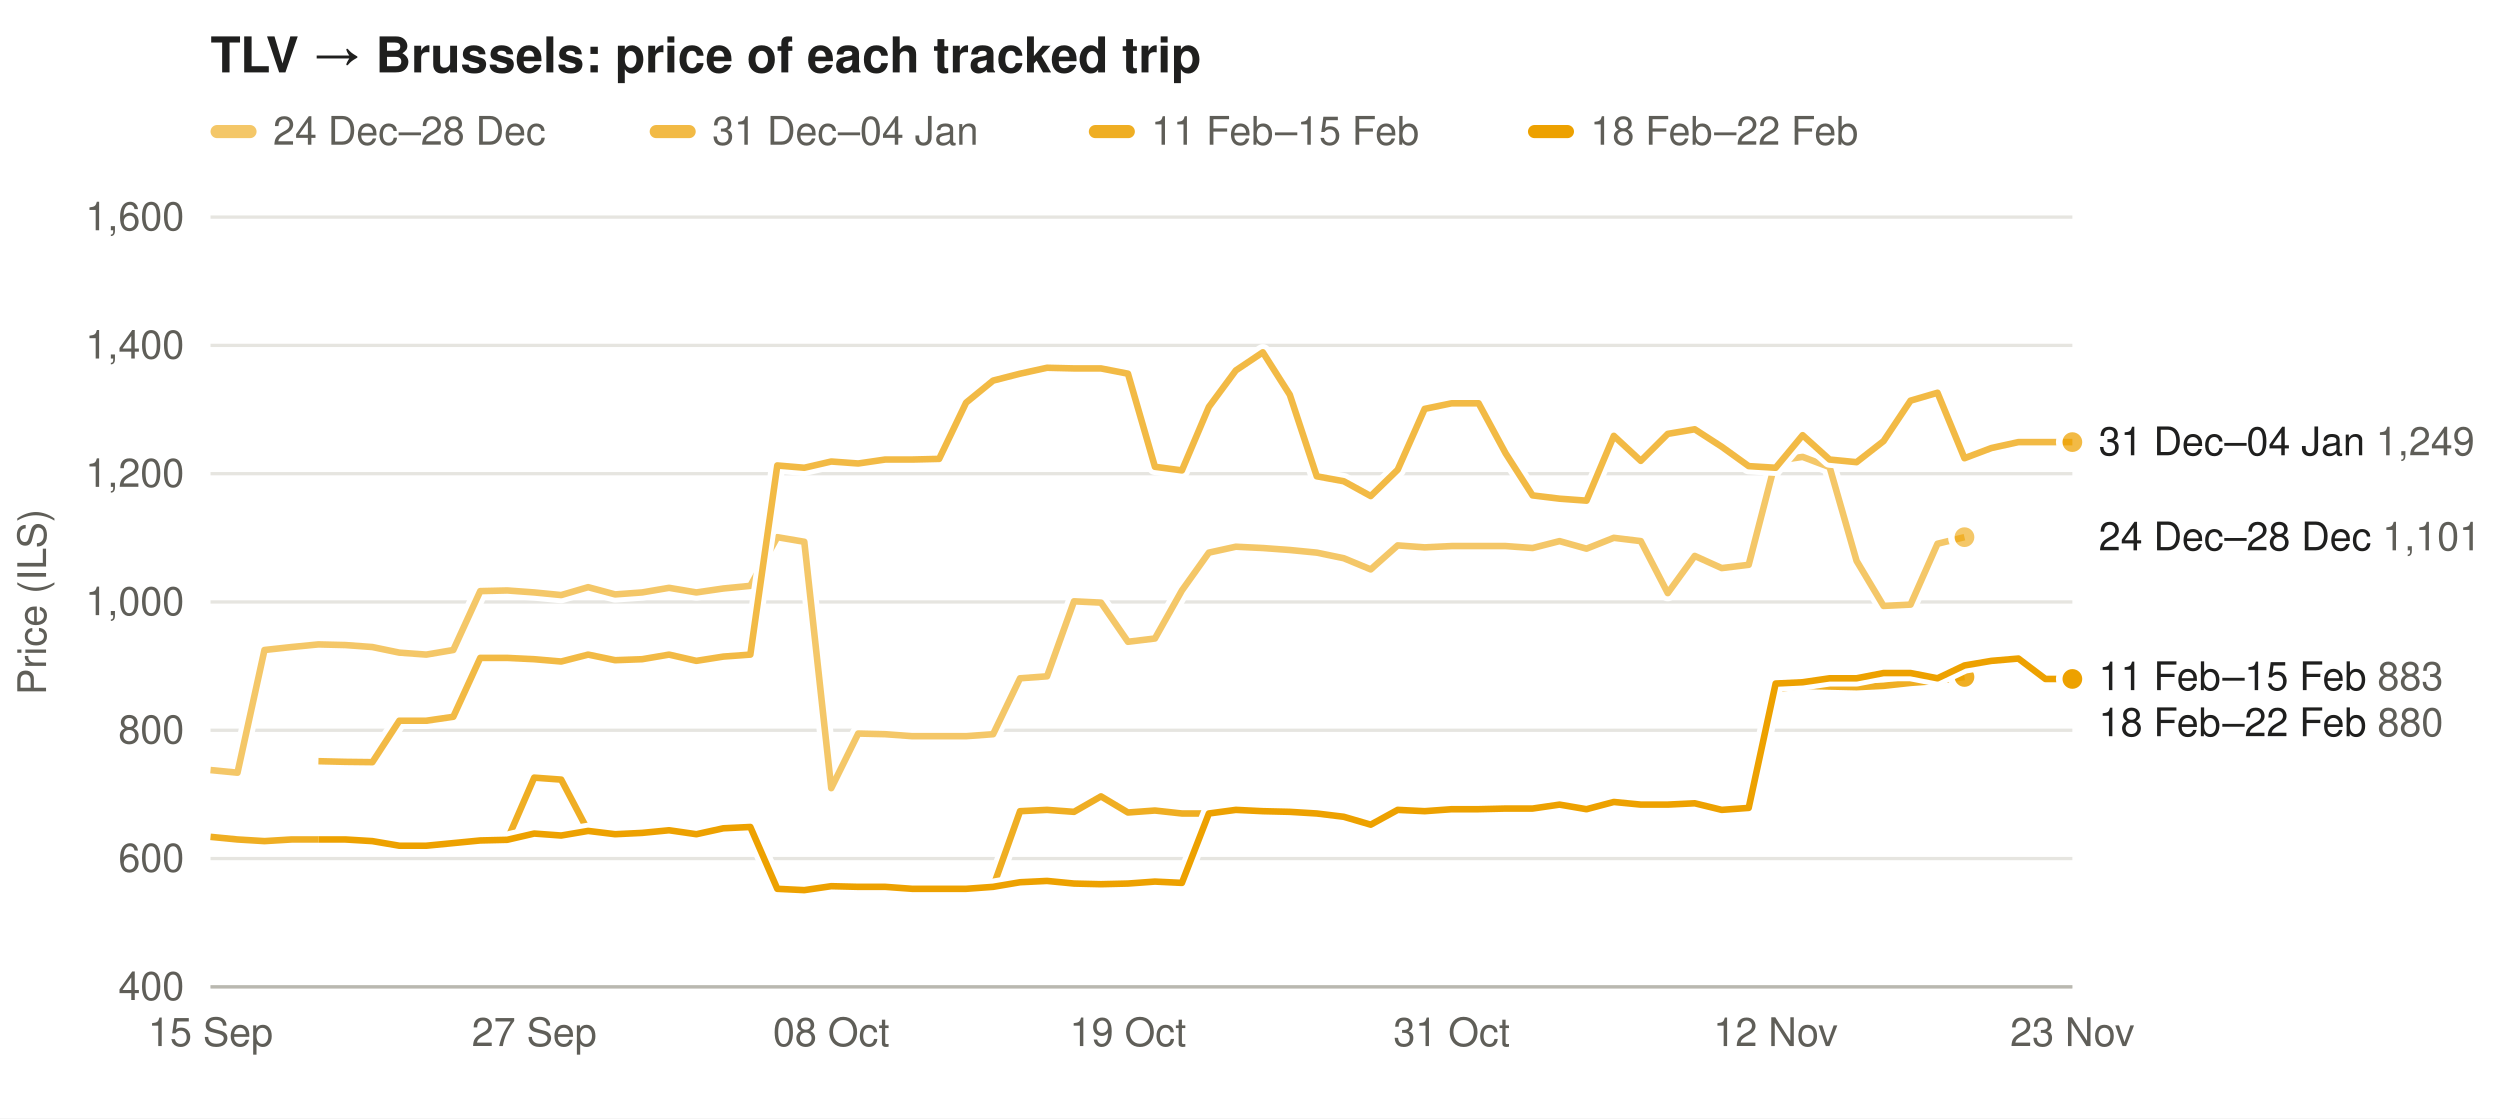
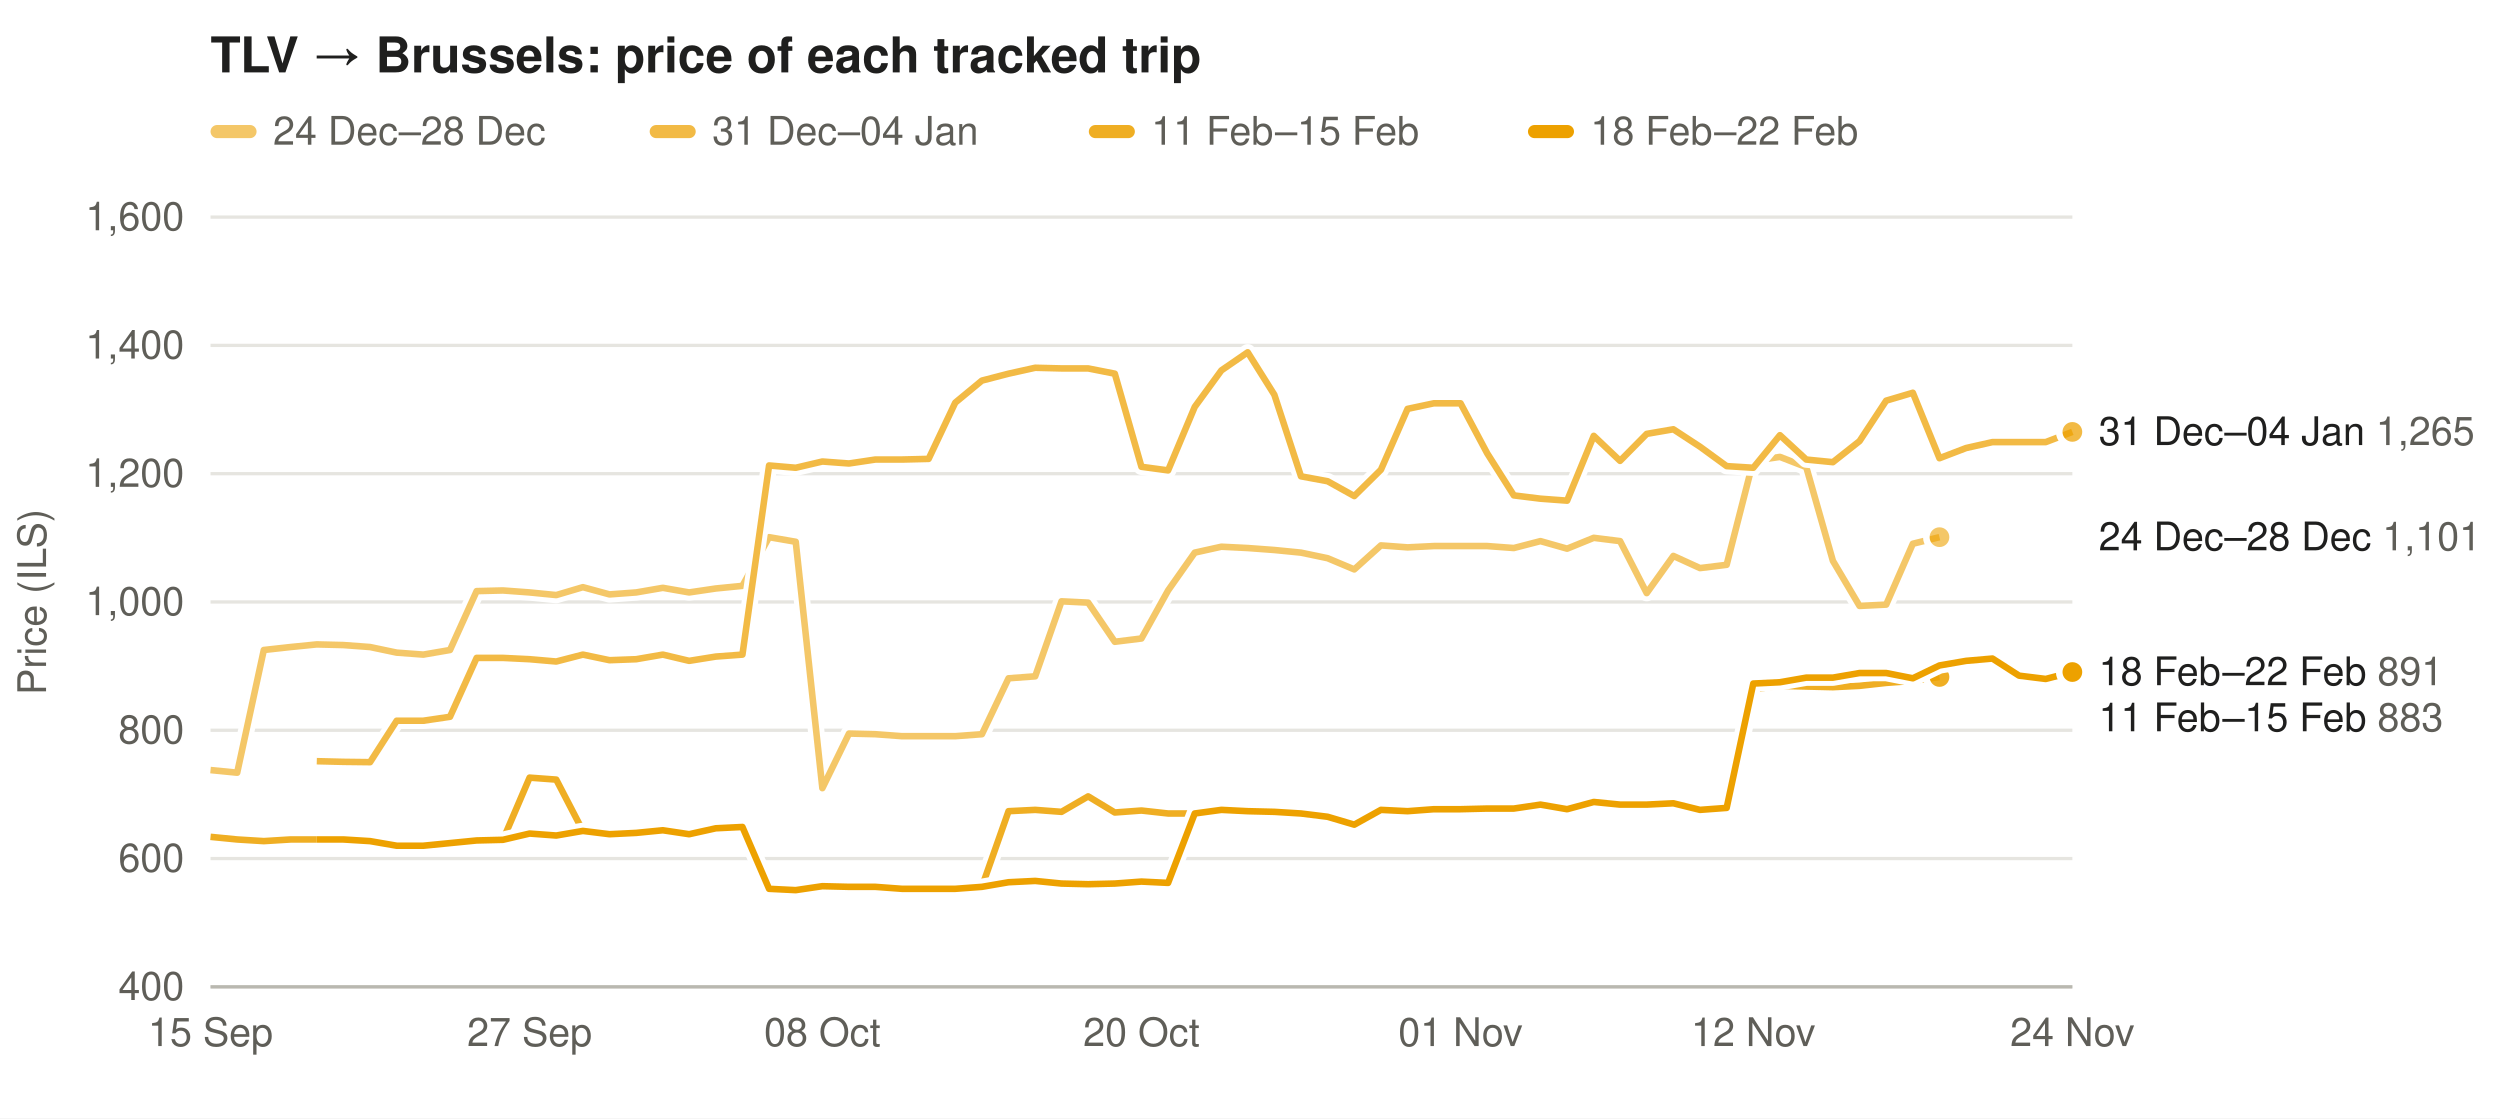
<svg xmlns="http://www.w3.org/2000/svg" width="760" height="340" viewBox="0 0 760 340" font-family="-apple-system,Segoe UI,Helvetica,Arial,sans-serif" font-size="12">
  <rect width="100%" height="100%" fill="#ffffff" />
  <text x="64" y="22" font-size="15" font-weight="600" fill="#1f1f1e">TLV → Brussels: price of each tracked trip</text>
  <rect x="64" y="38" width="14" height="4" rx="2" fill="#eda100" fill-opacity="0.59" />
  <text x="83" y="44" fill="#5f5e58">24 Dec–28 Dec</text>
  <rect x="197.5" y="38" width="14" height="4" rx="2" fill="#eda100" fill-opacity="0.73" />
  <text x="216.5" y="44" fill="#5f5e58">31 Dec–04 Jan</text>
  <rect x="331.0" y="38" width="14" height="4" rx="2" fill="#eda100" fill-opacity="0.86" />
  <text x="350.0" y="44" fill="#5f5e58">11 Feb–15 Feb</text>
  <rect x="464.5" y="38" width="14" height="4" rx="2" fill="#eda100" fill-opacity="1.00" />
  <text x="483.5" y="44" fill="#5f5e58">18 Feb–22 Feb</text>
  <line x1="64" x2="630" y1="300.0" y2="300.0" stroke="#e6e5e0" />
  <text x="56" y="304.0" text-anchor="end" fill="#5f5e58">400</text>
  <line x1="64" x2="630" y1="261.0" y2="261.0" stroke="#e6e5e0" />
  <text x="56" y="265.0" text-anchor="end" fill="#5f5e58">600</text>
  <line x1="64" x2="630" y1="222.0" y2="222.0" stroke="#e6e5e0" />
  <text x="56" y="226.0" text-anchor="end" fill="#5f5e58">800</text>
  <line x1="64" x2="630" y1="183.0" y2="183.0" stroke="#e6e5e0" />
  <text x="56" y="187.0" text-anchor="end" fill="#5f5e58">1,000</text>
  <line x1="64" x2="630" y1="144.0" y2="144.0" stroke="#e6e5e0" />
  <text x="56" y="148.0" text-anchor="end" fill="#5f5e58">1,200</text>
  <line x1="64" x2="630" y1="105.0" y2="105.0" stroke="#e6e5e0" />
  <text x="56" y="109.0" text-anchor="end" fill="#5f5e58">1,400</text>
  <line x1="64" x2="630" y1="66.0" y2="66.0" stroke="#e6e5e0" />
  <text x="56" y="70.0" text-anchor="end" fill="#5f5e58">1,600</text>
  <text x="14" y="183.0" fill="#5f5e58" transform="rotate(-90 14 183.0)" text-anchor="middle">Price (ILS)</text>
  <text x="64.0" y="318" text-anchor="middle" fill="#5f5e58">15 Sep</text>
-   <text x="162.4" y="318" text-anchor="middle" fill="#5f5e58">27 Sep</text>
-   <text x="252.7" y="318" text-anchor="middle" fill="#5f5e58">08 Oct</text>
-   <text x="342.9" y="318" text-anchor="middle" fill="#5f5e58">19 Oct</text>
-   <text x="441.3" y="318" text-anchor="middle" fill="#5f5e58">31 Oct</text>
-   <text x="539.8" y="318" text-anchor="middle" fill="#5f5e58">12 Nov</text>
-   <text x="630.0" y="318" text-anchor="middle" fill="#5f5e58">23 Nov</text>
+   <text x="161.0" y="318" text-anchor="middle" fill="#5f5e58">27 Sep</text>
+   <text x="250.0" y="318" text-anchor="middle" fill="#5f5e58">08 Oct</text>
+   <text x="347.0" y="318" text-anchor="middle" fill="#5f5e58">20 Oct</text>
+   <text x="444.0" y="318" text-anchor="middle" fill="#5f5e58">01 Nov</text>
+   <text x="533.0" y="318" text-anchor="middle" fill="#5f5e58">12 Nov</text>
+   <text x="630.0" y="318" text-anchor="middle" fill="#5f5e58">24 Nov</text>
  <line x1="64" x2="630" y1="300" y2="300" stroke="#b9b8b0" />
-   <path d="M64.0,234.1 L72.2,234.9 L80.4,197.6 L88.6,196.7 L96.8,195.9 L105.0,196.1 L113.2,196.7 L121.4,198.4 L129.6,199.0 L137.8,197.6 L146.0,179.7 L154.2,179.5 L162.4,180.1 L170.6,180.9 L178.8,178.5 L187.0,180.7 L195.2,180.1 L203.4,178.7 L211.7,180.1 L219.9,178.9 L228.1,178.1 L236.3,163.3 L244.5,164.7 L252.7,239.6 L260.9,223.0 L269.1,223.2 L277.3,223.8 L285.5,223.8 L293.7,223.8 L301.9,223.2 L310.1,206.2 L318.3,205.6 L326.5,182.8 L334.7,183.2 L342.9,195.1 L351.1,194.1 L359.3,179.5 L367.5,168.0 L375.7,166.2 L383.9,166.6 L392.1,167.2 L400.3,168.0 L408.5,169.7 L416.7,173.1 L424.9,165.8 L433.1,166.4 L441.3,166.0 L449.5,166.0 L457.7,166.0 L465.9,166.6 L474.1,164.5 L482.3,166.8 L490.6,163.5 L498.8,164.5 L507.0,180.3 L515.2,169.0 L523.4,172.7 L531.6,171.7 L539.8,140.1 L548.0,138.9 L556.2,142.0 L564.4,170.5 L572.6,184.2 L580.8,183.8 L589.0,165.3 L597.2,163.3" fill="none" stroke="#ffffff" stroke-width="5" stroke-linejoin="round" />
-   <path d="M64.0,234.1 L72.2,234.9 L80.4,197.6 L88.6,196.7 L96.8,195.9 L105.0,196.1 L113.2,196.7 L121.4,198.4 L129.6,199.0 L137.8,197.6 L146.0,179.7 L154.2,179.5 L162.4,180.1 L170.6,180.9 L178.8,178.5 L187.0,180.7 L195.2,180.1 L203.4,178.7 L211.7,180.1 L219.9,178.9 L228.1,178.1 L236.3,163.3 L244.5,164.7 L252.7,239.6 L260.9,223.0 L269.1,223.2 L277.3,223.8 L285.5,223.8 L293.7,223.8 L301.9,223.2 L310.1,206.2 L318.3,205.6 L326.5,182.8 L334.7,183.2 L342.9,195.1 L351.1,194.1 L359.3,179.5 L367.5,168.0 L375.7,166.2 L383.9,166.6 L392.1,167.2 L400.3,168.0 L408.5,169.7 L416.7,173.1 L424.9,165.8 L433.1,166.4 L441.3,166.0 L449.5,166.0 L457.7,166.0 L465.9,166.6 L474.1,164.5 L482.3,166.8 L490.6,163.5 L498.8,164.5 L507.0,180.3 L515.2,169.0 L523.4,172.7 L531.6,171.7 L539.8,140.1 L548.0,138.9 L556.2,142.0 L564.4,170.5 L572.6,184.2 L580.8,183.8 L589.0,165.3 L597.2,163.3" fill="none" stroke="#eda100" stroke-opacity="0.59" stroke-width="2" stroke-linejoin="round" />
-   <circle cx="597.2" cy="163.3" r="4" fill="#eda100" fill-opacity="0.59" stroke="#ffffff" stroke-width="2" />
-   <path d="M96.8,231.4 L105.0,231.6 L113.2,231.7 L121.4,219.1 L129.6,219.1 L137.8,217.9 L146.0,200.0 L154.2,200.0 L162.4,200.4 L170.6,201.1 L178.8,199.0 L187.0,200.7 L195.2,200.4 L203.4,199.0 L211.7,200.9 L219.9,199.6 L228.1,199.0 L236.3,141.5 L244.5,142.2 L252.7,140.3 L260.9,140.9 L269.1,139.7 L277.3,139.7 L285.5,139.5 L293.7,122.4 L301.9,115.7 L310.1,113.6 L318.3,111.8 L326.5,112.0 L334.7,112.0 L342.9,113.6 L351.1,141.9 L359.3,143.0 L367.5,123.7 L375.7,112.6 L383.9,107.1 L392.1,120.0 L400.3,144.8 L408.5,146.3 L416.7,150.8 L424.9,142.8 L433.1,124.3 L441.3,122.6 L449.5,122.6 L457.7,137.8 L465.9,150.6 L474.1,151.6 L482.3,152.2 L490.6,132.5 L498.8,140.1 L507.0,131.9 L515.2,130.5 L523.4,135.8 L531.6,141.7 L539.8,142.2 L548.0,132.3 L556.2,139.7 L564.4,140.5 L572.6,134.1 L580.8,121.8 L589.0,119.4 L597.2,139.3 L605.4,136.2 L613.6,134.4 L621.8,134.4 L630.0,134.4" fill="none" stroke="#ffffff" stroke-width="5" stroke-linejoin="round" />
-   <path d="M96.8,231.4 L105.0,231.6 L113.2,231.7 L121.4,219.1 L129.6,219.1 L137.8,217.9 L146.0,200.0 L154.2,200.0 L162.4,200.4 L170.6,201.1 L178.8,199.0 L187.0,200.7 L195.2,200.4 L203.4,199.0 L211.7,200.9 L219.9,199.6 L228.1,199.0 L236.3,141.5 L244.5,142.2 L252.7,140.3 L260.9,140.9 L269.1,139.7 L277.3,139.7 L285.5,139.5 L293.7,122.4 L301.9,115.7 L310.1,113.6 L318.3,111.8 L326.5,112.0 L334.7,112.0 L342.9,113.6 L351.1,141.9 L359.3,143.0 L367.5,123.7 L375.7,112.6 L383.9,107.1 L392.1,120.0 L400.3,144.8 L408.5,146.3 L416.7,150.8 L424.9,142.8 L433.1,124.3 L441.3,122.6 L449.5,122.6 L457.7,137.8 L465.9,150.6 L474.1,151.6 L482.3,152.2 L490.6,132.5 L498.8,140.1 L507.0,131.9 L515.2,130.5 L523.4,135.8 L531.6,141.7 L539.8,142.2 L548.0,132.3 L556.2,139.7 L564.4,140.5 L572.6,134.1 L580.8,121.8 L589.0,119.4 L597.2,139.3 L605.4,136.2 L613.6,134.4 L621.8,134.4 L630.0,134.4" fill="none" stroke="#eda100" stroke-opacity="0.73" stroke-width="2" stroke-linejoin="round" />
-   <circle cx="630.0" cy="134.4" r="4" fill="#eda100" fill-opacity="0.73" stroke="#ffffff" stroke-width="2" />
-   <path d="M64.0,254.4 L72.2,255.2 L80.4,255.7 L88.6,255.2 L96.8,255.2 L105.0,255.2 L113.2,255.7 L121.4,257.1 L129.6,257.1 L137.8,256.3 L146.0,255.5 L154.2,255.3 L162.4,236.4 L170.6,237.0 L178.8,252.6 L187.0,253.6 L195.2,253.2 L203.4,252.4 L211.7,253.6 L219.9,251.8 L228.1,251.4 L236.3,270.2 L244.5,270.6 L252.7,269.4 L260.9,269.6 L269.1,269.6 L277.3,270.2 L285.5,270.2 L293.7,270.2 L301.9,269.6 L310.1,246.6 L318.3,246.2 L326.5,246.8 L334.7,242.1 L342.9,247.0 L351.1,246.4 L359.3,247.3 L367.5,247.3 L375.7,246.2 L383.9,246.6 L392.1,246.8 L400.3,247.3 L408.5,248.3 L416.7,250.7 L424.9,246.2 L433.1,246.6 L441.3,246.0 L449.5,246.0 L457.7,245.8 L465.9,245.8 L474.1,244.6 L482.3,246.0 L490.6,243.8 L498.8,244.6 L507.0,244.6 L515.2,244.2 L523.4,246.2 L531.6,245.6 L539.8,209.5 L548.0,208.5 L556.2,208.7 L564.4,208.9 L572.6,208.5 L580.8,207.6 L589.0,207.0 L597.2,205.8" fill="none" stroke="#ffffff" stroke-width="5" stroke-linejoin="round" />
-   <path d="M64.0,254.4 L72.2,255.2 L80.4,255.7 L88.6,255.2 L96.8,255.2 L105.0,255.2 L113.2,255.7 L121.4,257.1 L129.6,257.1 L137.8,256.3 L146.0,255.5 L154.2,255.3 L162.4,236.4 L170.6,237.0 L178.8,252.6 L187.0,253.6 L195.2,253.2 L203.4,252.4 L211.7,253.6 L219.9,251.8 L228.1,251.4 L236.3,270.2 L244.5,270.6 L252.7,269.4 L260.9,269.6 L269.1,269.6 L277.3,270.2 L285.5,270.2 L293.7,270.2 L301.9,269.6 L310.1,246.6 L318.3,246.2 L326.5,246.8 L334.7,242.1 L342.9,247.0 L351.1,246.4 L359.3,247.3 L367.5,247.3 L375.7,246.2 L383.9,246.6 L392.1,246.8 L400.3,247.3 L408.5,248.3 L416.7,250.7 L424.9,246.2 L433.1,246.6 L441.3,246.0 L449.5,246.0 L457.7,245.8 L465.9,245.8 L474.1,244.6 L482.3,246.0 L490.6,243.8 L498.8,244.6 L507.0,244.6 L515.2,244.2 L523.4,246.2 L531.6,245.6 L539.8,209.5 L548.0,208.5 L556.2,208.7 L564.4,208.9 L572.6,208.5 L580.8,207.6 L589.0,207.0 L597.2,205.8" fill="none" stroke="#eda100" stroke-opacity="0.86" stroke-width="2" stroke-linejoin="round" />
-   <circle cx="597.2" cy="205.8" r="4" fill="#eda100" fill-opacity="0.86" stroke="#ffffff" stroke-width="2" />
-   <path d="M96.8,255.2 L105.0,255.2 L113.2,255.7 L121.4,257.1 L129.6,257.1 L137.8,256.3 L146.0,255.5 L154.2,255.3 L162.4,253.4 L170.6,254.0 L178.8,252.6 L187.0,253.6 L195.2,253.2 L203.4,252.4 L211.7,253.6 L219.9,251.8 L228.1,251.4 L236.3,270.2 L244.5,270.6 L252.7,269.4 L260.9,269.6 L269.1,269.6 L277.3,270.2 L285.5,270.2 L293.7,270.2 L301.9,269.6 L310.1,268.2 L318.3,267.8 L326.5,268.6 L334.7,268.8 L342.9,268.6 L351.1,268.0 L359.3,268.4 L367.5,247.3 L375.7,246.2 L383.9,246.6 L392.1,246.8 L400.3,247.3 L408.5,248.3 L416.7,250.7 L424.9,246.2 L433.1,246.6 L441.3,246.0 L449.5,246.0 L457.7,245.8 L465.9,245.8 L474.1,244.6 L482.3,246.0 L490.6,243.8 L498.8,244.6 L507.0,244.6 L515.2,244.2 L523.4,246.2 L531.6,245.6 L539.8,207.8 L548.0,207.4 L556.2,206.2 L564.4,206.2 L572.6,204.6 L580.8,204.6 L589.0,206.2 L597.2,202.3 L605.4,200.9 L613.6,200.2 L621.8,206.4 L630.0,206.4" fill="none" stroke="#ffffff" stroke-width="5" stroke-linejoin="round" />
-   <path d="M96.8,255.2 L105.0,255.2 L113.2,255.7 L121.4,257.1 L129.6,257.1 L137.8,256.3 L146.0,255.5 L154.2,255.3 L162.4,253.4 L170.6,254.0 L178.8,252.6 L187.0,253.6 L195.2,253.2 L203.4,252.4 L211.7,253.6 L219.9,251.8 L228.1,251.4 L236.3,270.2 L244.5,270.6 L252.7,269.4 L260.9,269.6 L269.1,269.6 L277.3,270.2 L285.5,270.2 L293.7,270.2 L301.9,269.6 L310.1,268.2 L318.3,267.8 L326.5,268.6 L334.7,268.8 L342.9,268.6 L351.1,268.0 L359.3,268.4 L367.5,247.3 L375.7,246.2 L383.9,246.6 L392.1,246.8 L400.3,247.3 L408.5,248.3 L416.7,250.7 L424.9,246.2 L433.1,246.6 L441.3,246.0 L449.5,246.0 L457.7,245.8 L465.9,245.8 L474.1,244.6 L482.3,246.0 L490.6,243.8 L498.8,244.6 L507.0,244.6 L515.2,244.2 L523.4,246.2 L531.6,245.6 L539.8,207.8 L548.0,207.4 L556.2,206.2 L564.4,206.2 L572.6,204.6 L580.8,204.6 L589.0,206.2 L597.2,202.3 L605.4,200.9 L613.6,200.2 L621.8,206.4 L630.0,206.4" fill="none" stroke="#eda100" stroke-opacity="1.00" stroke-width="2" stroke-linejoin="round" />
-   <circle cx="630.0" cy="206.4" r="4" fill="#eda100" fill-opacity="1.00" stroke="#ffffff" stroke-width="2" />
-   <text x="638" y="138.4" fill="#1f1f1e">31 Dec–04 Jan <tspan fill="#5f5e58">1,249</tspan>
+   <path d="M64.0,234.1 L72.1,234.9 L80.2,197.6 L88.3,196.7 L96.3,195.9 L104.4,196.1 L112.5,196.7 L120.6,198.4 L128.7,199.0 L136.8,197.6 L144.9,179.7 L152.9,179.5 L161.0,180.1 L169.1,180.9 L177.2,178.5 L185.3,180.7 L193.4,180.1 L201.5,178.7 L209.5,180.1 L217.6,178.9 L225.7,178.1 L233.8,163.3 L241.9,164.7 L250.0,239.6 L258.1,223.0 L266.1,223.2 L274.2,223.8 L282.3,223.8 L290.4,223.8 L298.5,223.2 L306.6,206.2 L314.7,205.6 L322.7,182.8 L330.8,183.2 L338.9,195.1 L347.0,194.1 L355.1,179.5 L363.2,168.0 L371.3,166.2 L379.3,166.6 L387.4,167.2 L395.5,168.0 L403.6,169.7 L411.7,173.1 L419.8,165.8 L427.9,166.4 L435.9,166.0 L444.0,166.0 L452.1,166.0 L460.2,166.6 L468.3,164.5 L476.4,166.8 L484.5,163.5 L492.5,164.5 L500.6,180.3 L508.7,169.0 L516.8,172.7 L524.9,171.7 L533.0,140.1 L541.1,138.9 L549.1,142.0 L557.2,170.5 L565.3,184.2 L573.4,183.8 L581.5,165.3 L589.6,163.3" fill="none" stroke="#ffffff" stroke-width="5" stroke-linejoin="round" />
+   <path d="M64.0,234.1 L72.1,234.9 L80.2,197.6 L88.3,196.7 L96.3,195.9 L104.4,196.1 L112.5,196.7 L120.6,198.4 L128.7,199.0 L136.8,197.6 L144.9,179.7 L152.9,179.5 L161.0,180.1 L169.1,180.9 L177.2,178.5 L185.3,180.7 L193.4,180.1 L201.5,178.7 L209.5,180.1 L217.6,178.9 L225.7,178.1 L233.8,163.3 L241.9,164.7 L250.0,239.6 L258.1,223.0 L266.1,223.2 L274.2,223.8 L282.3,223.8 L290.4,223.8 L298.5,223.2 L306.6,206.2 L314.7,205.6 L322.7,182.8 L330.8,183.2 L338.9,195.1 L347.0,194.1 L355.1,179.5 L363.2,168.0 L371.3,166.2 L379.3,166.6 L387.4,167.2 L395.5,168.0 L403.6,169.7 L411.7,173.1 L419.8,165.8 L427.9,166.4 L435.9,166.0 L444.0,166.0 L452.1,166.0 L460.2,166.6 L468.3,164.5 L476.4,166.8 L484.5,163.5 L492.5,164.5 L500.6,180.3 L508.7,169.0 L516.8,172.7 L524.9,171.7 L533.0,140.1 L541.1,138.9 L549.1,142.0 L557.2,170.5 L565.3,184.2 L573.4,183.8 L581.5,165.3 L589.6,163.3" fill="none" stroke="#eda100" stroke-opacity="0.59" stroke-width="2" stroke-linejoin="round" />
+   <circle cx="589.6" cy="163.3" r="4" fill="#eda100" fill-opacity="0.59" stroke="#ffffff" stroke-width="2" />
+   <path d="M96.3,231.4 L104.4,231.6 L112.5,231.7 L120.6,219.1 L128.7,219.1 L136.8,217.9 L144.9,200.0 L152.9,200.0 L161.0,200.4 L169.1,201.1 L177.2,199.0 L185.3,200.7 L193.4,200.4 L201.5,199.0 L209.5,200.9 L217.6,199.6 L225.7,199.0 L233.8,141.5 L241.9,142.2 L250.0,140.3 L258.1,140.9 L266.1,139.7 L274.2,139.7 L282.3,139.5 L290.4,122.4 L298.5,115.7 L306.6,113.6 L314.7,111.8 L322.7,112.0 L330.8,112.0 L338.9,113.6 L347.0,141.9 L355.1,143.0 L363.2,123.7 L371.3,112.6 L379.3,107.1 L387.4,120.0 L395.5,144.8 L403.6,146.3 L411.7,150.8 L419.8,142.8 L427.9,124.3 L435.9,122.6 L444.0,122.6 L452.1,137.8 L460.2,150.6 L468.3,151.6 L476.4,152.2 L484.5,132.5 L492.5,140.1 L500.6,131.9 L508.7,130.5 L516.8,135.8 L524.9,141.7 L533.0,142.2 L541.1,132.3 L549.1,139.7 L557.2,140.5 L565.3,134.1 L573.4,121.8 L581.5,119.4 L589.6,139.3 L597.7,136.2 L605.7,134.4 L613.8,134.4 L621.9,134.4 L630.0,131.3" fill="none" stroke="#ffffff" stroke-width="5" stroke-linejoin="round" />
+   <path d="M96.3,231.4 L104.4,231.6 L112.5,231.7 L120.6,219.1 L128.7,219.1 L136.8,217.9 L144.9,200.0 L152.9,200.0 L161.0,200.4 L169.1,201.1 L177.2,199.0 L185.3,200.7 L193.4,200.4 L201.5,199.0 L209.5,200.9 L217.6,199.6 L225.7,199.0 L233.8,141.5 L241.9,142.2 L250.0,140.3 L258.1,140.9 L266.1,139.7 L274.2,139.7 L282.3,139.5 L290.4,122.4 L298.5,115.7 L306.6,113.6 L314.7,111.8 L322.7,112.0 L330.8,112.0 L338.9,113.6 L347.0,141.9 L355.1,143.0 L363.2,123.7 L371.3,112.6 L379.3,107.1 L387.4,120.0 L395.5,144.8 L403.6,146.3 L411.7,150.8 L419.8,142.8 L427.9,124.3 L435.9,122.6 L444.0,122.6 L452.1,137.8 L460.2,150.6 L468.3,151.6 L476.4,152.2 L484.5,132.5 L492.5,140.1 L500.6,131.9 L508.7,130.5 L516.8,135.8 L524.9,141.7 L533.0,142.2 L541.1,132.3 L549.1,139.7 L557.2,140.5 L565.3,134.1 L573.4,121.8 L581.5,119.4 L589.6,139.3 L597.7,136.2 L605.7,134.4 L613.8,134.4 L621.9,134.4 L630.0,131.3" fill="none" stroke="#eda100" stroke-opacity="0.73" stroke-width="2" stroke-linejoin="round" />
+   <circle cx="630.0" cy="131.3" r="4" fill="#eda100" fill-opacity="0.73" stroke="#ffffff" stroke-width="2" />
+   <path d="M64.0,254.4 L72.1,255.2 L80.2,255.7 L88.3,255.2 L96.3,255.2 L104.4,255.2 L112.5,255.7 L120.6,257.1 L128.7,257.1 L136.8,256.3 L144.9,255.5 L152.9,255.3 L161.0,236.4 L169.1,237.0 L177.2,252.6 L185.3,253.6 L193.4,253.2 L201.5,252.4 L209.5,253.6 L217.6,251.8 L225.7,251.4 L233.8,270.2 L241.9,270.6 L250.0,269.4 L258.1,269.6 L266.1,269.6 L274.2,270.2 L282.3,270.2 L290.4,270.2 L298.5,269.6 L306.6,246.6 L314.7,246.2 L322.7,246.8 L330.8,242.1 L338.9,247.0 L347.0,246.4 L355.1,247.3 L363.2,247.3 L371.3,246.2 L379.3,246.6 L387.4,246.8 L395.5,247.3 L403.6,248.3 L411.7,250.7 L419.8,246.2 L427.9,246.6 L435.9,246.0 L444.0,246.0 L452.1,245.8 L460.2,245.8 L468.3,244.6 L476.4,246.0 L484.5,243.8 L492.5,244.6 L500.6,244.6 L508.7,244.2 L516.8,246.2 L524.9,245.6 L533.0,209.5 L541.1,208.5 L549.1,208.7 L557.2,208.9 L565.3,208.5 L573.4,207.6 L581.5,207.0 L589.6,205.8" fill="none" stroke="#ffffff" stroke-width="5" stroke-linejoin="round" />
+   <path d="M64.0,254.4 L72.1,255.2 L80.2,255.7 L88.3,255.2 L96.3,255.2 L104.4,255.2 L112.5,255.7 L120.6,257.1 L128.7,257.1 L136.8,256.3 L144.9,255.5 L152.9,255.3 L161.0,236.4 L169.1,237.0 L177.2,252.6 L185.3,253.6 L193.4,253.2 L201.5,252.4 L209.5,253.6 L217.6,251.8 L225.7,251.4 L233.8,270.2 L241.9,270.6 L250.0,269.4 L258.1,269.6 L266.1,269.6 L274.2,270.2 L282.3,270.2 L290.4,270.2 L298.5,269.6 L306.6,246.6 L314.7,246.2 L322.7,246.8 L330.8,242.1 L338.9,247.0 L347.0,246.4 L355.1,247.3 L363.2,247.3 L371.3,246.2 L379.3,246.6 L387.4,246.8 L395.5,247.3 L403.6,248.3 L411.7,250.7 L419.8,246.2 L427.9,246.6 L435.9,246.0 L444.0,246.0 L452.1,245.8 L460.2,245.8 L468.3,244.6 L476.4,246.0 L484.5,243.8 L492.5,244.6 L500.6,244.6 L508.7,244.2 L516.8,246.2 L524.9,245.6 L533.0,209.5 L541.1,208.5 L549.1,208.7 L557.2,208.9 L565.3,208.5 L573.4,207.6 L581.5,207.0 L589.6,205.8" fill="none" stroke="#eda100" stroke-opacity="0.86" stroke-width="2" stroke-linejoin="round" />
+   <circle cx="589.6" cy="205.8" r="4" fill="#eda100" fill-opacity="0.86" stroke="#ffffff" stroke-width="2" />
+   <path d="M96.3,255.2 L104.4,255.2 L112.5,255.7 L120.6,257.1 L128.7,257.1 L136.8,256.3 L144.9,255.5 L152.9,255.3 L161.0,253.4 L169.1,254.0 L177.2,252.6 L185.3,253.6 L193.4,253.2 L201.5,252.4 L209.5,253.6 L217.6,251.8 L225.7,251.4 L233.8,270.2 L241.9,270.6 L250.0,269.4 L258.1,269.6 L266.1,269.6 L274.2,270.2 L282.3,270.2 L290.4,270.2 L298.5,269.6 L306.6,268.2 L314.7,267.8 L322.7,268.6 L330.8,268.8 L338.9,268.6 L347.0,268.0 L355.1,268.4 L363.2,247.3 L371.3,246.2 L379.3,246.6 L387.4,246.8 L395.5,247.3 L403.6,248.3 L411.7,250.7 L419.8,246.2 L427.9,246.6 L435.9,246.0 L444.0,246.0 L452.1,245.8 L460.2,245.8 L468.3,244.6 L476.4,246.0 L484.5,243.8 L492.5,244.6 L500.6,244.6 L508.7,244.2 L516.8,246.2 L524.9,245.6 L533.0,207.8 L541.1,207.4 L549.1,206.0 L557.2,206.0 L565.3,204.6 L573.4,204.6 L581.5,206.2 L589.6,202.3 L597.7,200.9 L605.7,200.2 L613.8,205.4 L621.9,206.4 L630.0,204.3" fill="none" stroke="#ffffff" stroke-width="5" stroke-linejoin="round" />
+   <path d="M96.3,255.2 L104.4,255.2 L112.5,255.7 L120.6,257.1 L128.7,257.1 L136.8,256.3 L144.9,255.5 L152.9,255.3 L161.0,253.4 L169.1,254.0 L177.2,252.6 L185.3,253.6 L193.4,253.2 L201.5,252.4 L209.5,253.6 L217.6,251.8 L225.7,251.4 L233.8,270.2 L241.9,270.6 L250.0,269.4 L258.1,269.6 L266.1,269.6 L274.2,270.2 L282.3,270.2 L290.4,270.2 L298.5,269.6 L306.6,268.2 L314.7,267.8 L322.7,268.6 L330.8,268.8 L338.9,268.6 L347.0,268.0 L355.1,268.4 L363.2,247.3 L371.3,246.2 L379.3,246.6 L387.4,246.8 L395.5,247.3 L403.6,248.3 L411.7,250.7 L419.8,246.2 L427.9,246.6 L435.9,246.0 L444.0,246.0 L452.1,245.8 L460.2,245.8 L468.3,244.6 L476.4,246.0 L484.5,243.8 L492.5,244.6 L500.6,244.6 L508.7,244.2 L516.8,246.2 L524.9,245.6 L533.0,207.8 L541.1,207.4 L549.1,206.0 L557.2,206.0 L565.3,204.6 L573.4,204.6 L581.5,206.2 L589.6,202.3 L597.7,200.9 L605.7,200.2 L613.8,205.4 L621.9,206.4 L630.0,204.3" fill="none" stroke="#eda100" stroke-opacity="1.00" stroke-width="2" stroke-linejoin="round" />
+   <circle cx="630.0" cy="204.3" r="4" fill="#eda100" fill-opacity="1.00" stroke="#ffffff" stroke-width="2" />
+   <text x="638" y="135.3" fill="#1f1f1e">31 Dec–04 Jan <tspan fill="#5f5e58">1,265</tspan>
  </text>
  <text x="638" y="167.3" fill="#1f1f1e">24 Dec–28 Dec <tspan fill="#5f5e58">1,101</tspan>
  </text>
-   <text x="638" y="209.8" fill="#1f1f1e">11 Feb–15 Feb <tspan fill="#5f5e58">883</tspan>
+   <text x="638" y="208.3" fill="#1f1f1e">18 Feb–22 Feb <tspan fill="#5f5e58">891</tspan>
  </text>
-   <text x="638" y="223.8" fill="#1f1f1e">18 Feb–22 Feb <tspan fill="#5f5e58">880</tspan>
+   <text x="638" y="222.3" fill="#1f1f1e">11 Feb–15 Feb <tspan fill="#5f5e58">883</tspan>
  </text>
</svg>
